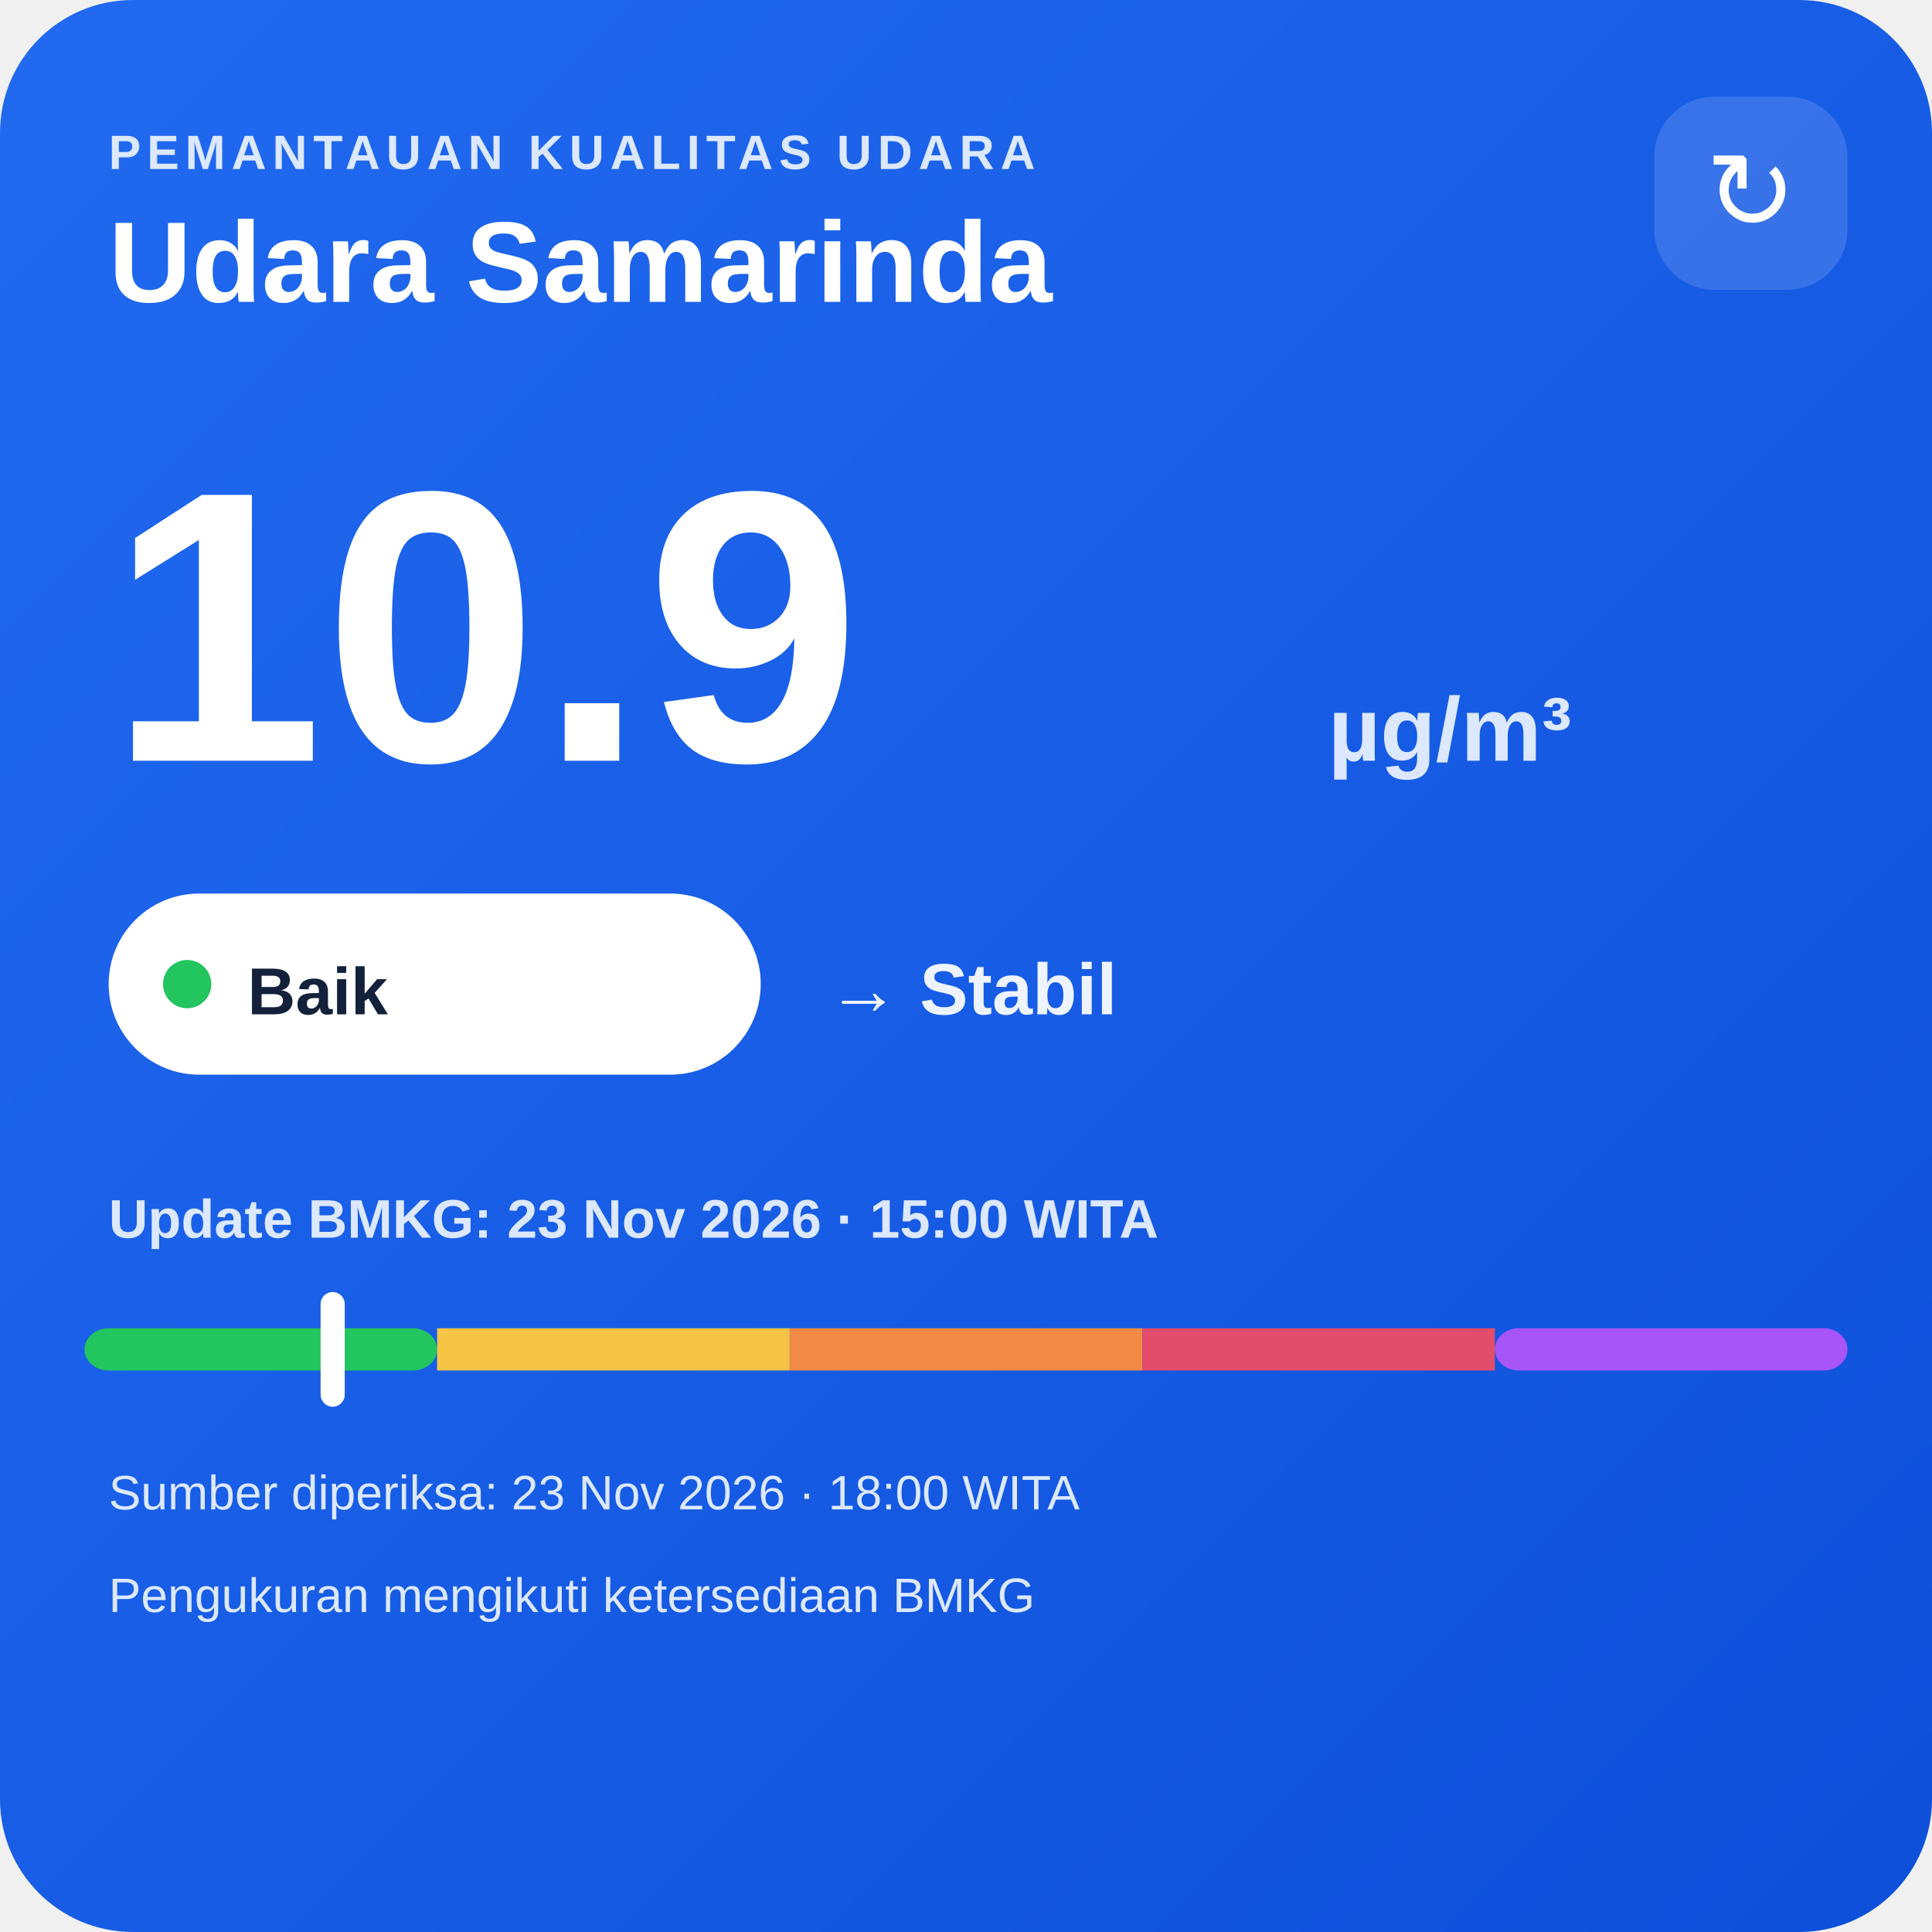
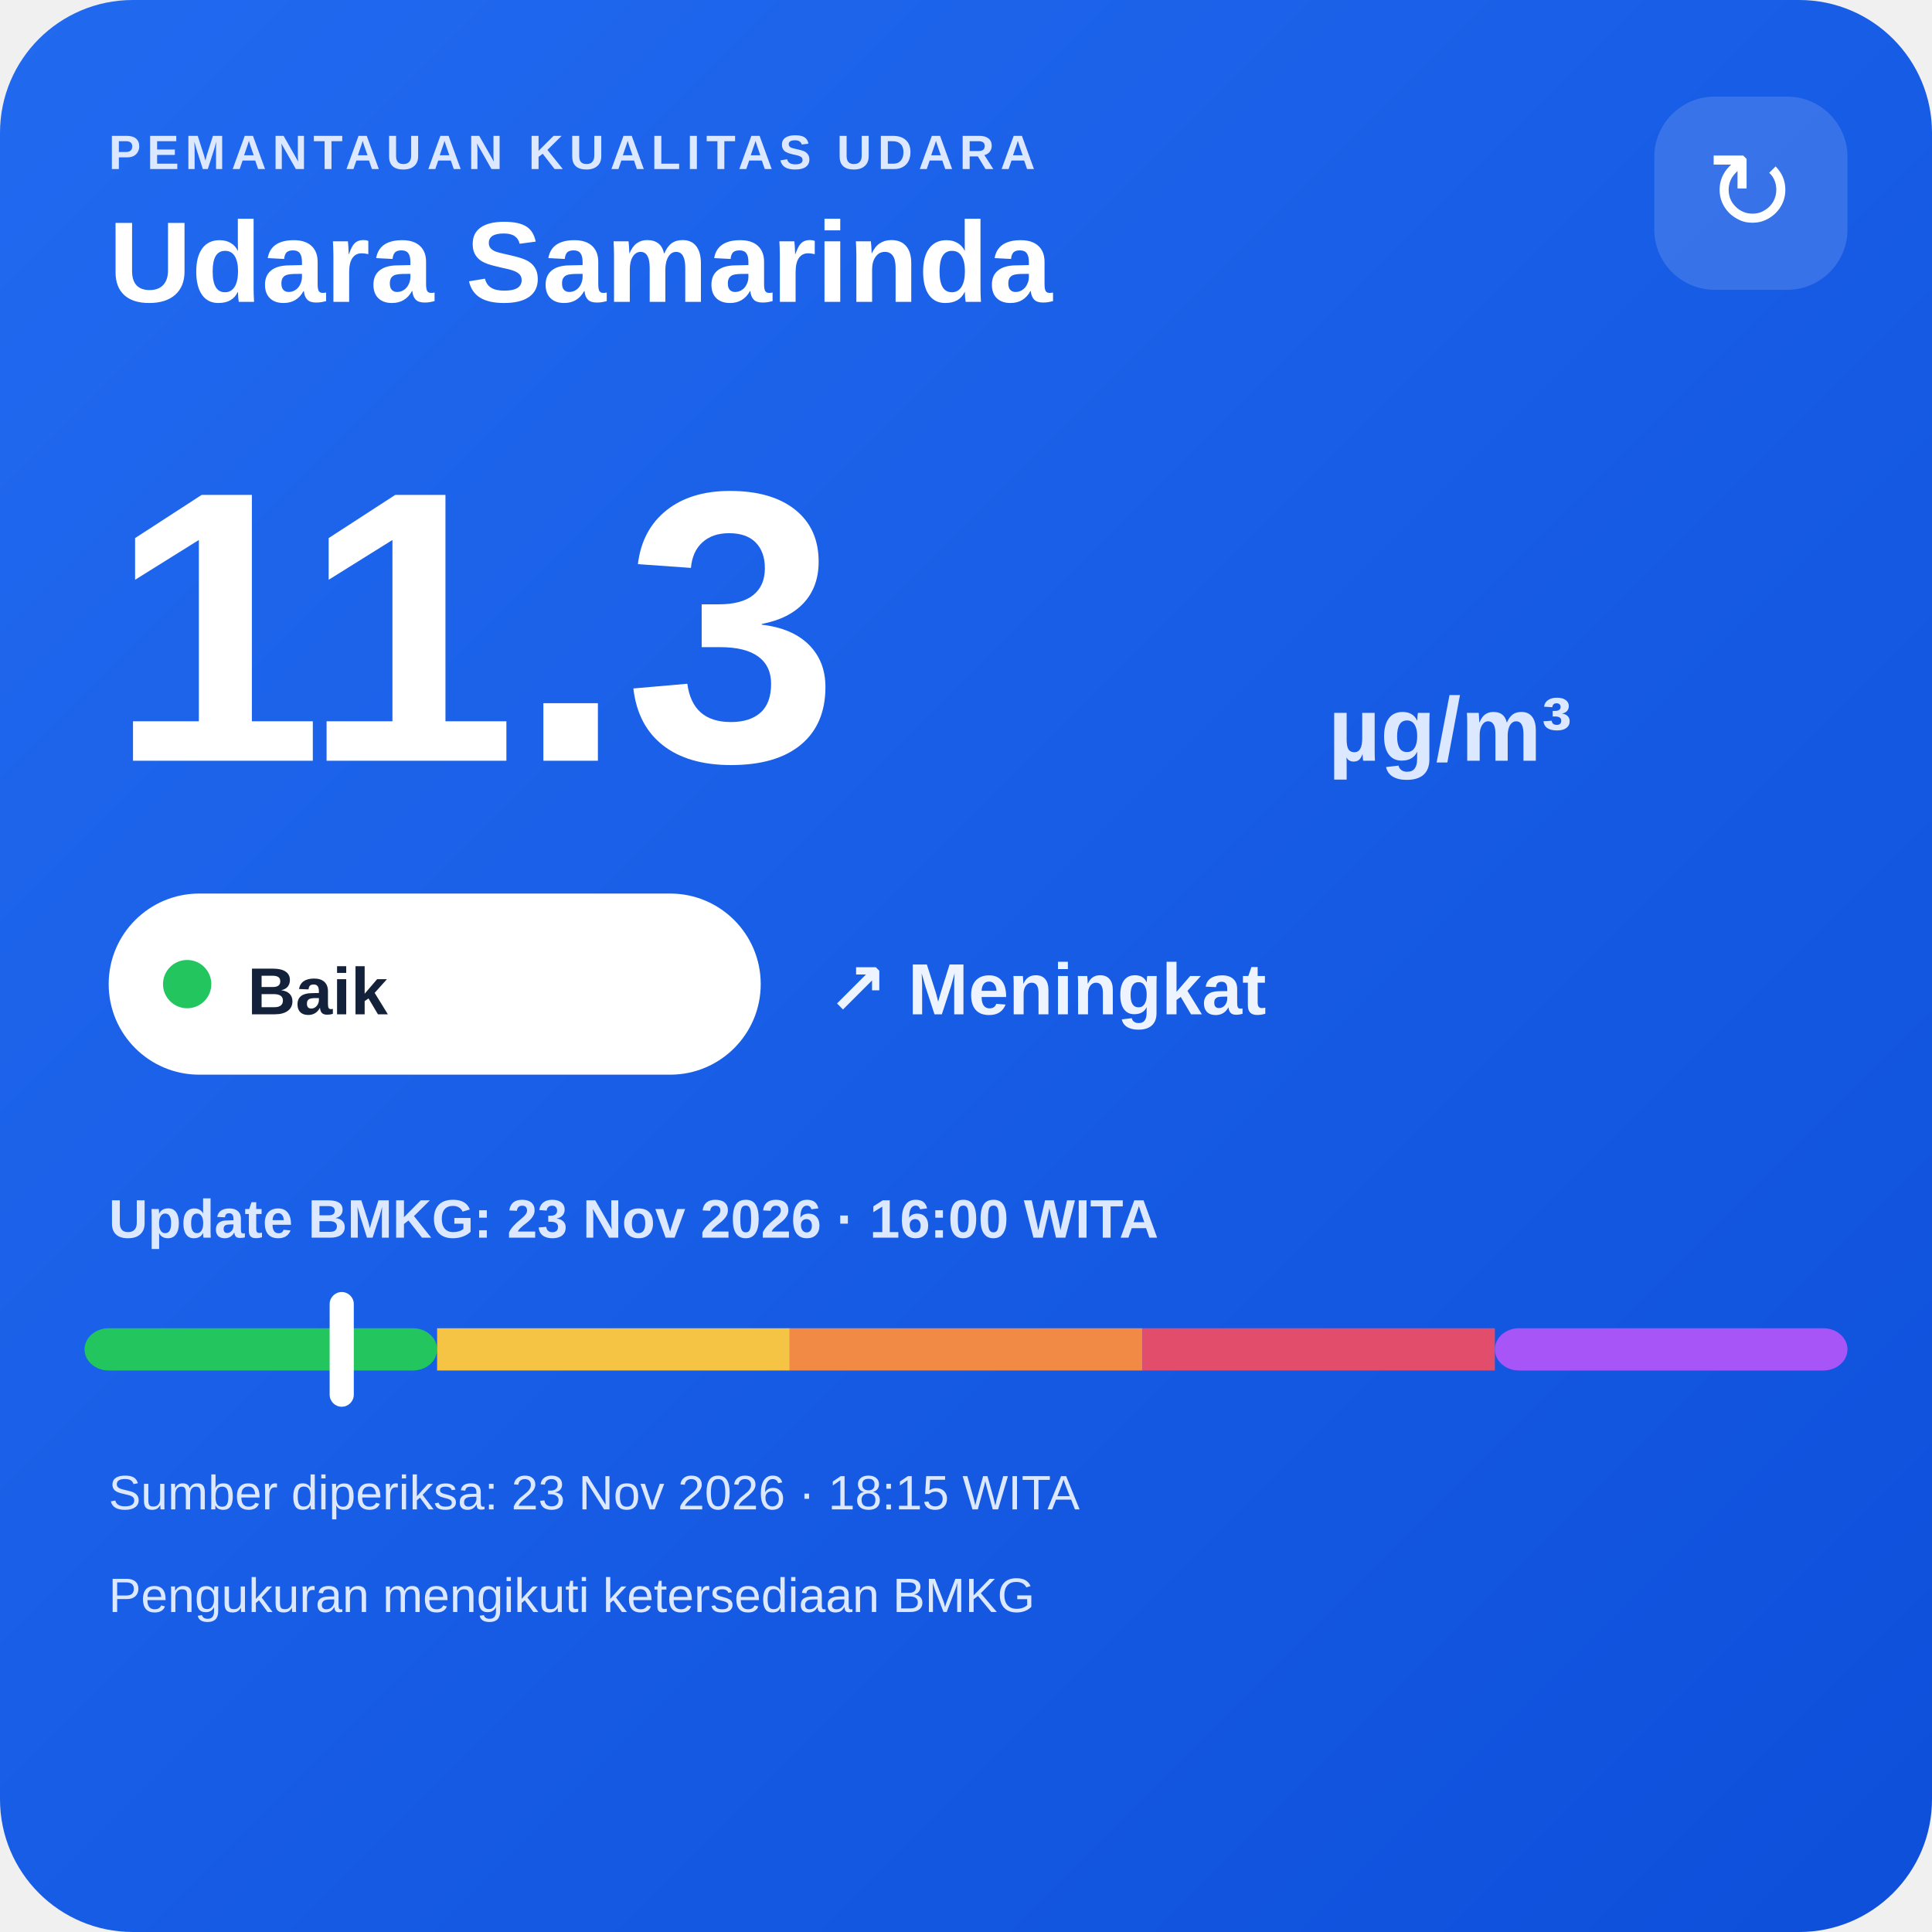
<svg xmlns="http://www.w3.org/2000/svg" width="320" height="320" viewBox="0 0 320 320">
  <defs>
    <linearGradient id="bg" x1="0" y1="0" x2="1" y2="1">
      <stop offset="0" stop-color="#216af0" />
      <stop offset="1" stop-color="#0e4fda" />
    </linearGradient>
  </defs>
  <rect width="320" height="320" rx="22" fill="url(#bg)" />
  <text x="18" y="28" fill="#dce8ff" font-family="Arial,sans-serif" font-size="8" font-weight="700" letter-spacing="1">PEMANTAUAN KUALITAS UDARA</text>
  <text x="18" y="50" fill="#ffffff" font-family="Arial,sans-serif" font-size="19" font-weight="700">Udara Samarinda</text>
  <rect x="274" y="16" width="32" height="32" rx="10" fill="#ffffff" fill-opacity=".14" />
  <text x="290" y="38" text-anchor="middle" fill="#ffffff" font-family="Arial,sans-serif" font-size="18">↻</text>
-   <text x="18" y="126" fill="#ffffff" font-family="Arial,sans-serif" font-size="64" font-weight="800">10.9</text>
+   <text x="18" y="126" fill="#ffffff" font-family="Arial,sans-serif" font-size="64" font-weight="800">11.3</text>
  <text x="220" y="126" fill="#dce8ff" font-family="Arial,sans-serif" font-size="15" font-weight="700">µg/m³</text>
  <rect x="18" y="148" width="108" height="30" rx="15" fill="#ffffff" />
  <circle cx="31" cy="163" r="4" fill="#22c55e" />
  <text x="41" y="168" fill="#13213a" font-family="Arial,sans-serif" font-size="11" font-weight="700">Baik</text>
-   <text x="137" y="168" fill="#eef4ff" font-family="Arial,sans-serif" font-size="12" font-weight="700">→ Stabil</text>
-   <text x="18" y="205" fill="#dce8ff" font-family="Arial,sans-serif" font-size="9" font-weight="700">Update BMKG: 23 Nov 2026 · 15:00 WITA</text>
+   <text x="137" y="168" fill="#eef4ff" font-family="Arial,sans-serif" font-size="12" font-weight="700">↗ Meningkat</text>
+   <text x="18" y="205" fill="#dce8ff" font-family="Arial,sans-serif" font-size="9" font-weight="700">Update BMKG: 23 Nov 2026 · 16:00 WITA</text>
  <rect x="14" y="220" width="58.4" height="7" rx="4" fill="#22c55e" />
  <rect x="72.4" y="220" width="58.4" height="7" fill="#f6c445" />
  <rect x="130.8" y="220" width="58.4" height="7" fill="#f08a45" />
  <rect x="189.2" y="220" width="58.4" height="7" fill="#e24d6b" />
  <rect x="247.6" y="220" width="58.4" height="7" rx="4" fill="#a855f7" />
-   <rect x="53.1" y="214" width="4" height="19" rx="2" fill="#ffffff" />
-   <text x="18" y="250" fill="#dce8ff" font-family="Arial,sans-serif" font-size="8">Sumber diperiksa: 23 Nov 2026 · 18:00 WITA</text>
+   <rect x="54.6" y="214" width="4" height="19" rx="2" fill="#ffffff" />
+   <text x="18" y="250" fill="#dce8ff" font-family="Arial,sans-serif" font-size="8">Sumber diperiksa: 23 Nov 2026 · 18:15 WITA</text>
  <text x="18" y="267" fill="#dce8ff" font-family="Arial,sans-serif" font-size="8">Pengukuran mengikuti ketersediaan BMKG</text>
</svg>
